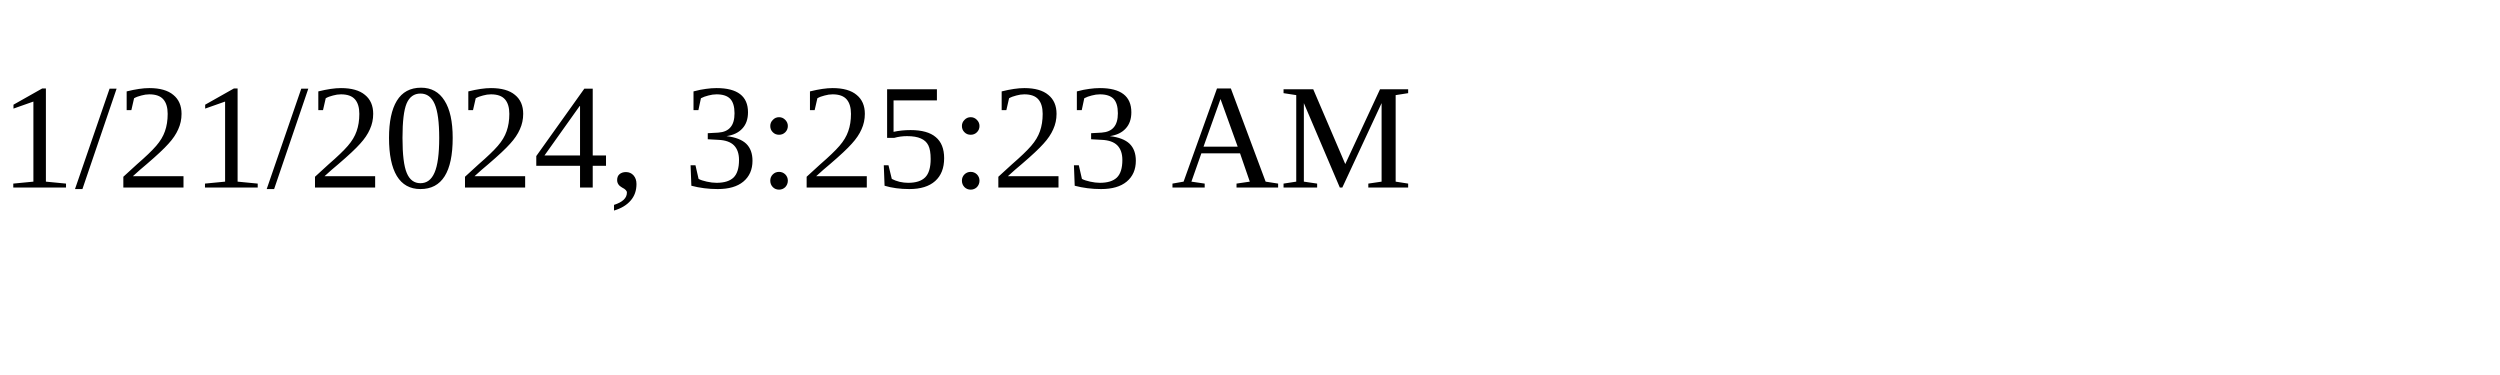
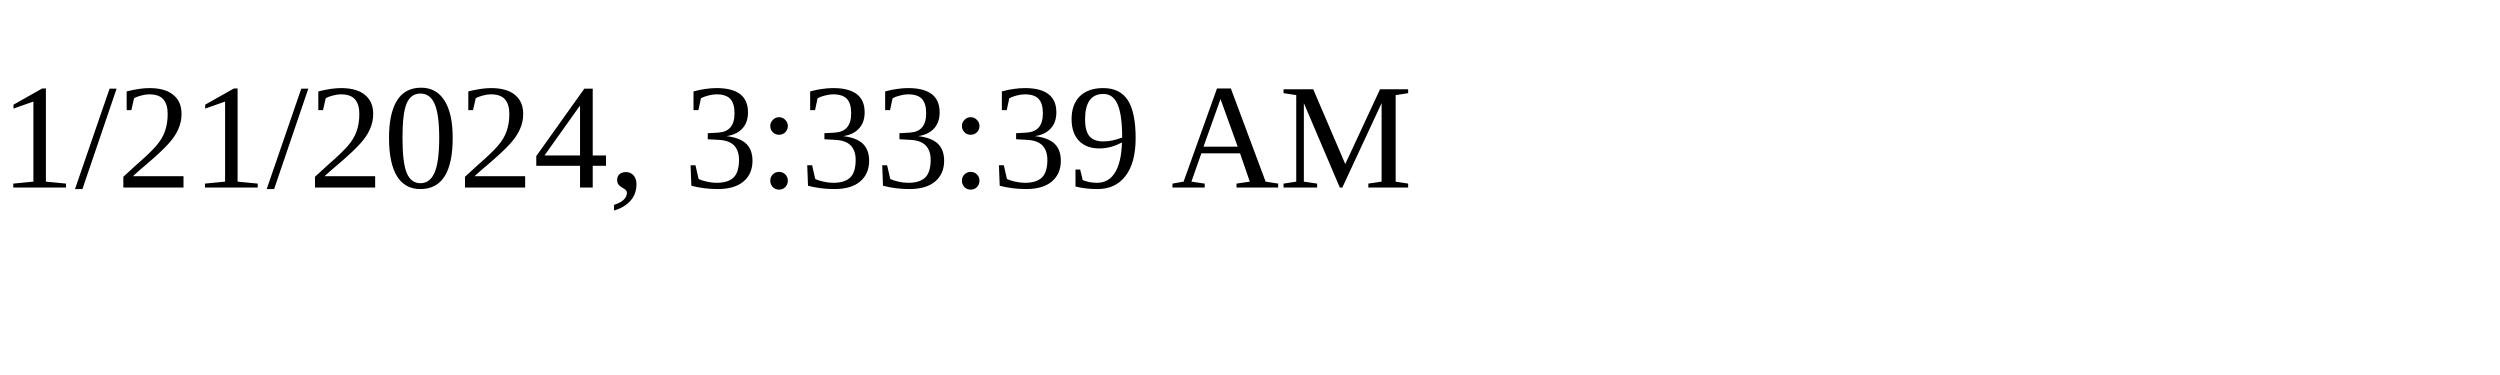
<svg xmlns="http://www.w3.org/2000/svg" height="30" width="200">
-   <text x="0" y="15">1/21/2024, 3:25:23 AM</text>
+   <text x="0" y="15">1/21/2024, 3:33:39 AM</text>
</svg>
